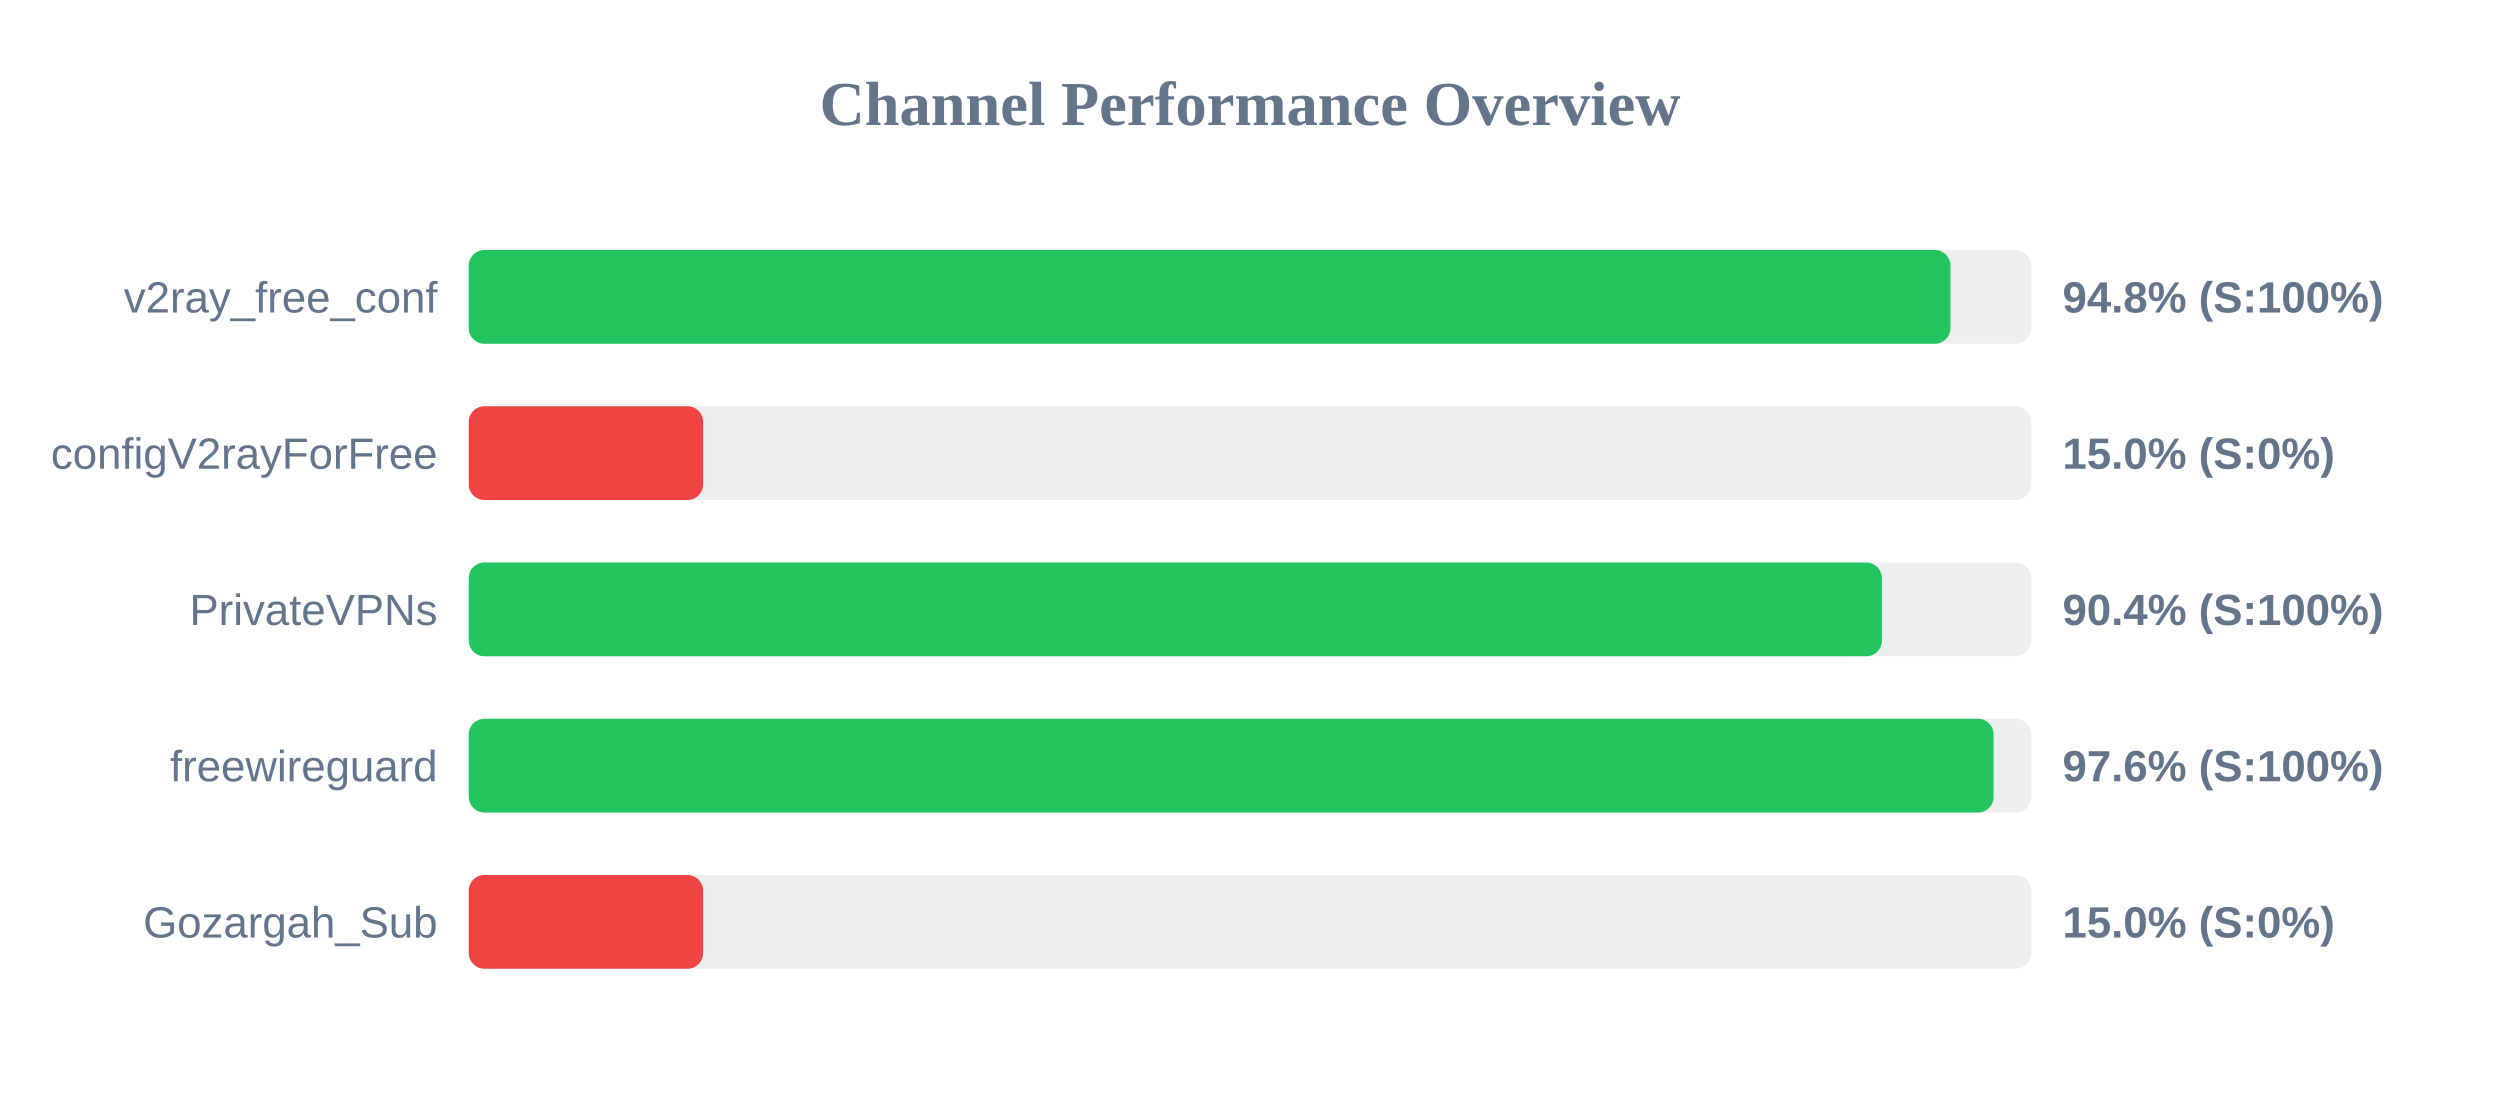
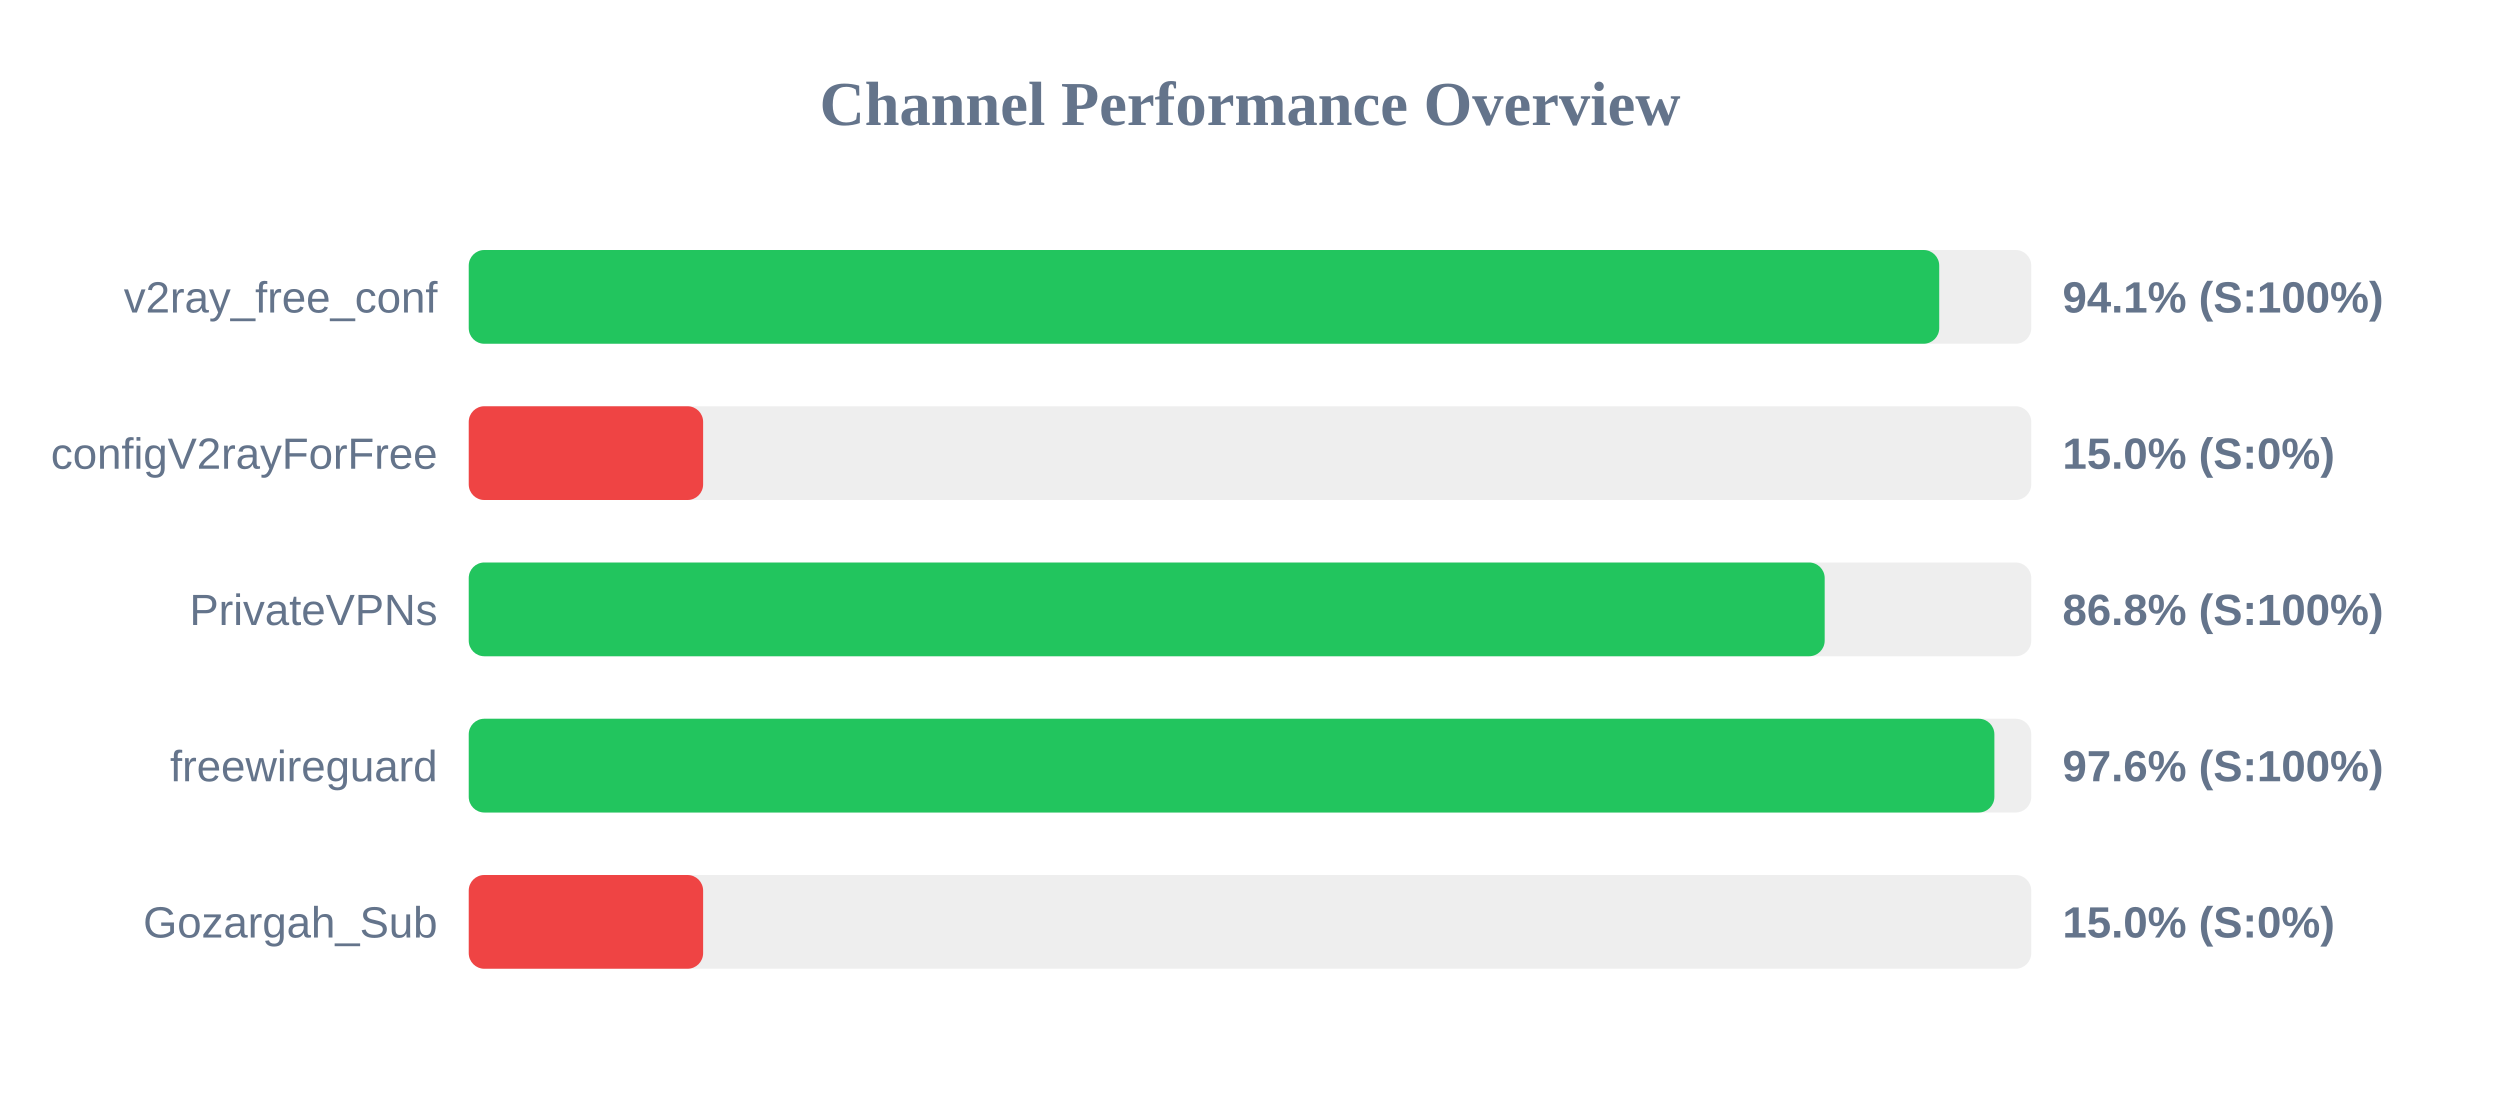
<svg xmlns="http://www.w3.org/2000/svg" width="800" height="350" version="1.1">
  <style>
        .row { font: 14px Arial; fill: #64748b; }
        .score { font: bold 14px Arial; fill: #64748b; }
    </style>
  <text x="400" y="40" text-anchor="middle" font-size="20px" font-weight="bold" fill="#64748b">Channel Performance Overview</text>
  <rect x="150" y="80" width="500" height="30" fill="#eee" rx="5" />
-   <rect x="150" y="80" width="474.15" height="30" fill="#22c55e" rx="5" />
+   <rect x="150" y="80" width="470.55" height="30" fill="#22c55e" rx="5" />
  <text x="140" y="100" text-anchor="end" class="row">v2ray_free_conf</text>
-   <text x="660" y="100" text-anchor="start" class="score">94.8% (S:100%)</text>
+   <text x="660" y="100" text-anchor="start" class="score">94.1% (S:100%)</text>
  <rect x="150" y="130" width="500" height="30" fill="#eee" rx="5" />
  <rect x="150" y="130" width="75.0" height="30" fill="#ef4444" rx="5" />
  <text x="140" y="150" text-anchor="end" class="row">configV2rayForFree</text>
  <text x="660" y="150" text-anchor="start" class="score">15.0% (S:0%)</text>
  <rect x="150" y="180" width="500" height="30" fill="#eee" rx="5" />
-   <rect x="150" y="180" width="452.2" height="30" fill="#22c55e" rx="5" />
+   <rect x="150" y="180" width="433.9" height="30" fill="#22c55e" rx="5" />
  <text x="140" y="200" text-anchor="end" class="row">PrivateVPNs</text>
-   <text x="660" y="200" text-anchor="start" class="score">90.4% (S:100%)</text>
+   <text x="660" y="200" text-anchor="start" class="score">86.8% (S:100%)</text>
  <rect x="150" y="230" width="500" height="30" fill="#eee" rx="5" />
-   <rect x="150" y="230" width="487.95" height="30" fill="#22c55e" rx="5" />
+   <rect x="150" y="230" width="488.2" height="30" fill="#22c55e" rx="5" />
  <text x="140" y="250" text-anchor="end" class="row">freewireguard</text>
  <text x="660" y="250" text-anchor="start" class="score">97.6% (S:100%)</text>
  <rect x="150" y="280" width="500" height="30" fill="#eee" rx="5" />
  <rect x="150" y="280" width="75.0" height="30" fill="#ef4444" rx="5" />
  <text x="140" y="300" text-anchor="end" class="row">Gozargah_Sub</text>
  <text x="660" y="300" text-anchor="start" class="score">15.0% (S:0%)</text>
</svg>
